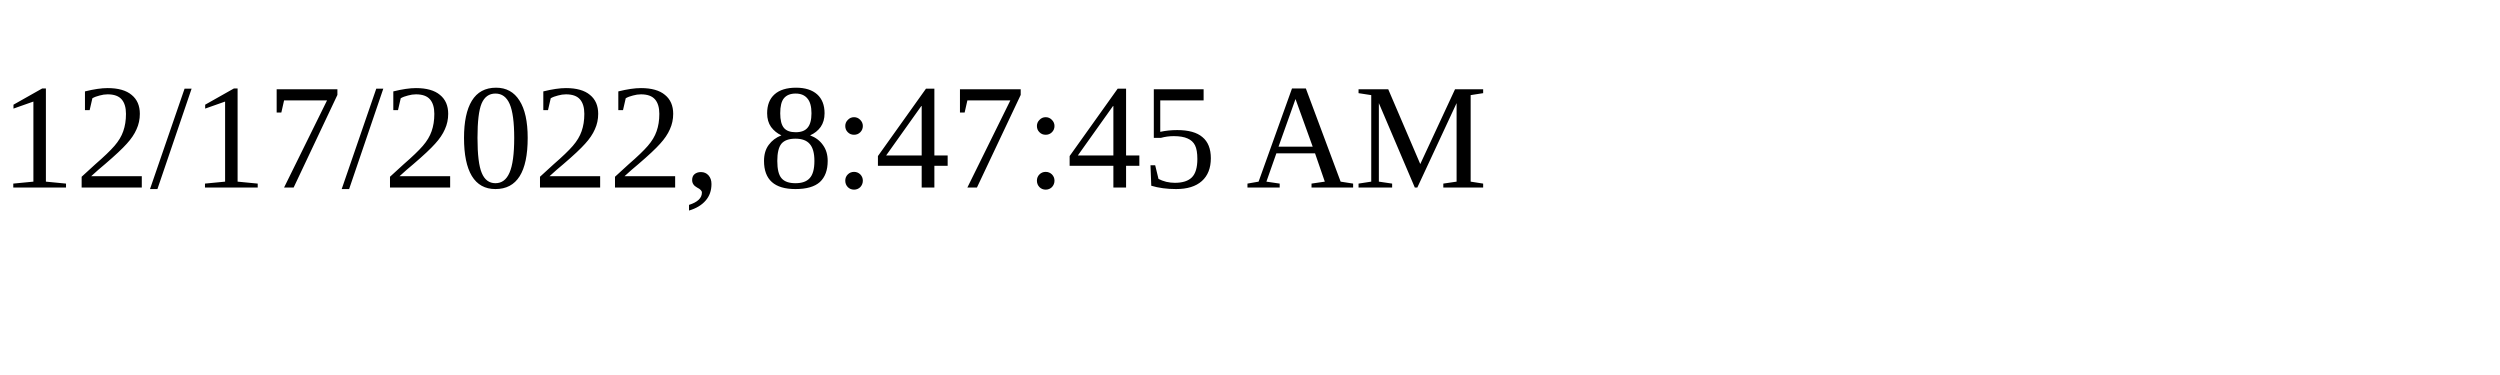
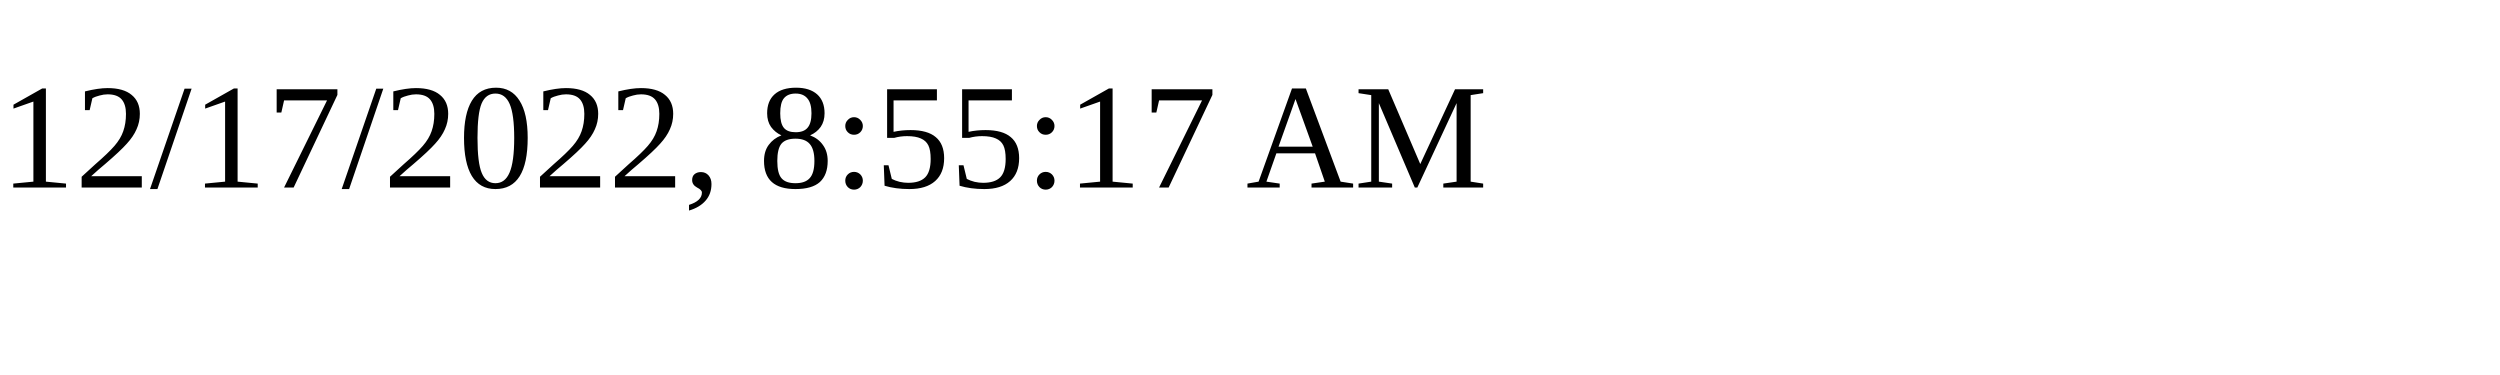
<svg xmlns="http://www.w3.org/2000/svg" height="30" width="200">
-   <text x="0" y="15">12/17/2022, 8:47:45 AM</text>
+   <text x="0" y="15">12/17/2022, 8:55:17 AM</text>
</svg>
